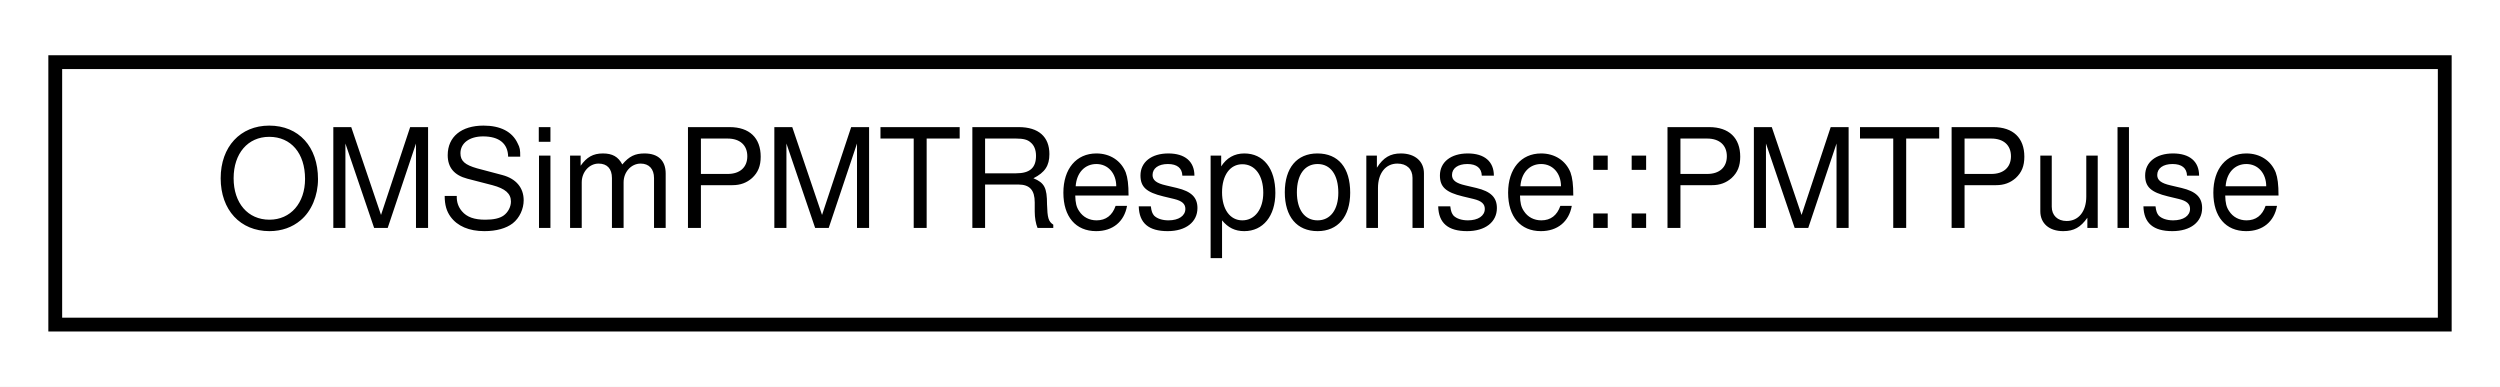
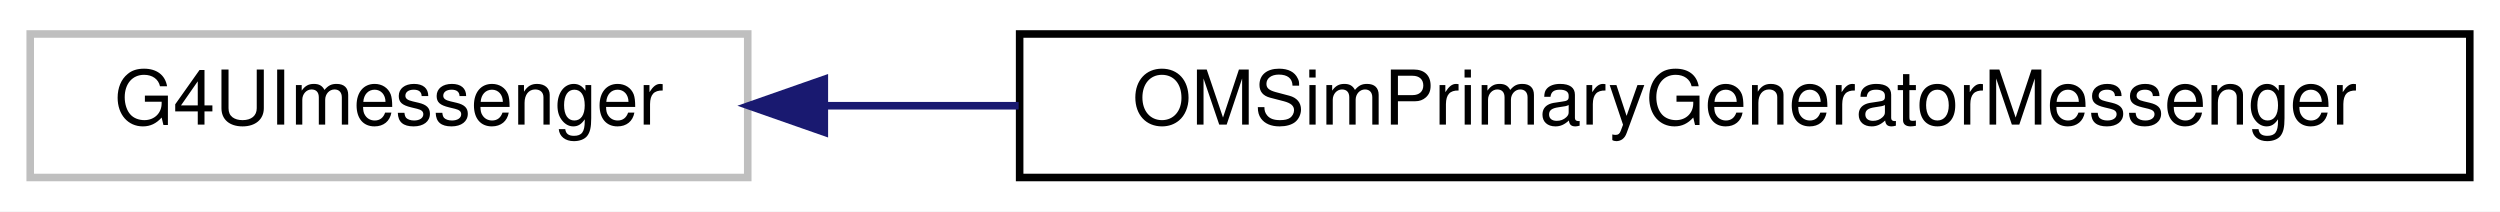
- <svg xmlns="http://www.w3.org/2000/svg" xmlns:xlink="http://www.w3.org/1999/xlink" width="181pt" height="28pt" viewBox="0.00 0.00 181.00 28.00">
+ <svg xmlns="http://www.w3.org/2000/svg" xmlns:xlink="http://www.w3.org/1999/xlink" width="331pt" height="28pt" viewBox="0.00 0.00 331.00 28.00">
  <g id="graph0" class="graph" transform="scale(1 1) rotate(0) translate(4 24)">
-     <polygon fill="white" stroke="transparent" points="-4,4 -4,-24 177,-24 177,4 -4,4" />
+     <polygon fill="white" stroke="transparent" points="-4,4 -4,-24 327,-24 327,4 -4,4" />
    <g id="node1" class="node">
      <g id="a_node1">
-         <a xlink:href="struct_o_m_sim_p_m_t_response_1_1_p_m_t_pulse.html" target="_top" xlink:title="Represents the output pulse for a detected photon.">
-           <polygon fill="white" stroke="black" points="0,-0.5 0,-19.5 173,-19.5 173,-0.5 0,-0.5" />
-           <text text-anchor="middle" x="86.5" y="-7.5" font-family="Helvetica,sans-Serif" font-size="10.00">OMSimPMTResponse::PMTPulse</text>
+         <a xlink:title=" ">
+           <polygon fill="white" stroke="#bfbfbf" points="0,-0.5 0,-19.5 95,-19.5 95,-0.5 0,-0.5" />
+           <text text-anchor="middle" x="47.5" y="-7.5" font-family="Helvetica,sans-Serif" font-size="10.00">G4UImessenger</text>
        </a>
      </g>
    </g>
+     <g id="node2" class="node">
+       <g id="a_node2">
+         <a xlink:href="class_o_m_sim_primary_generator_messenger.html" target="_top" xlink:title=" ">
+           <polygon fill="white" stroke="black" points="131,-0.5 131,-19.5 323,-19.5 323,-0.5 131,-0.5" />
+           <text text-anchor="middle" x="227" y="-7.5" font-family="Helvetica,sans-Serif" font-size="10.00">OMSimPrimaryGeneratorMessenger</text>
+         </a>
+       </g>
+     </g>
+     <g id="edge1" class="edge">
+       <path fill="none" stroke="midnightblue" d="M105.29,-10C113.51,-10 122.15,-10 130.87,-10" />
+       <polygon fill="midnightblue" stroke="midnightblue" points="105.14,-6.5 95.14,-10 105.14,-13.5 105.14,-6.5" />
+     </g>
  </g>
</svg>
